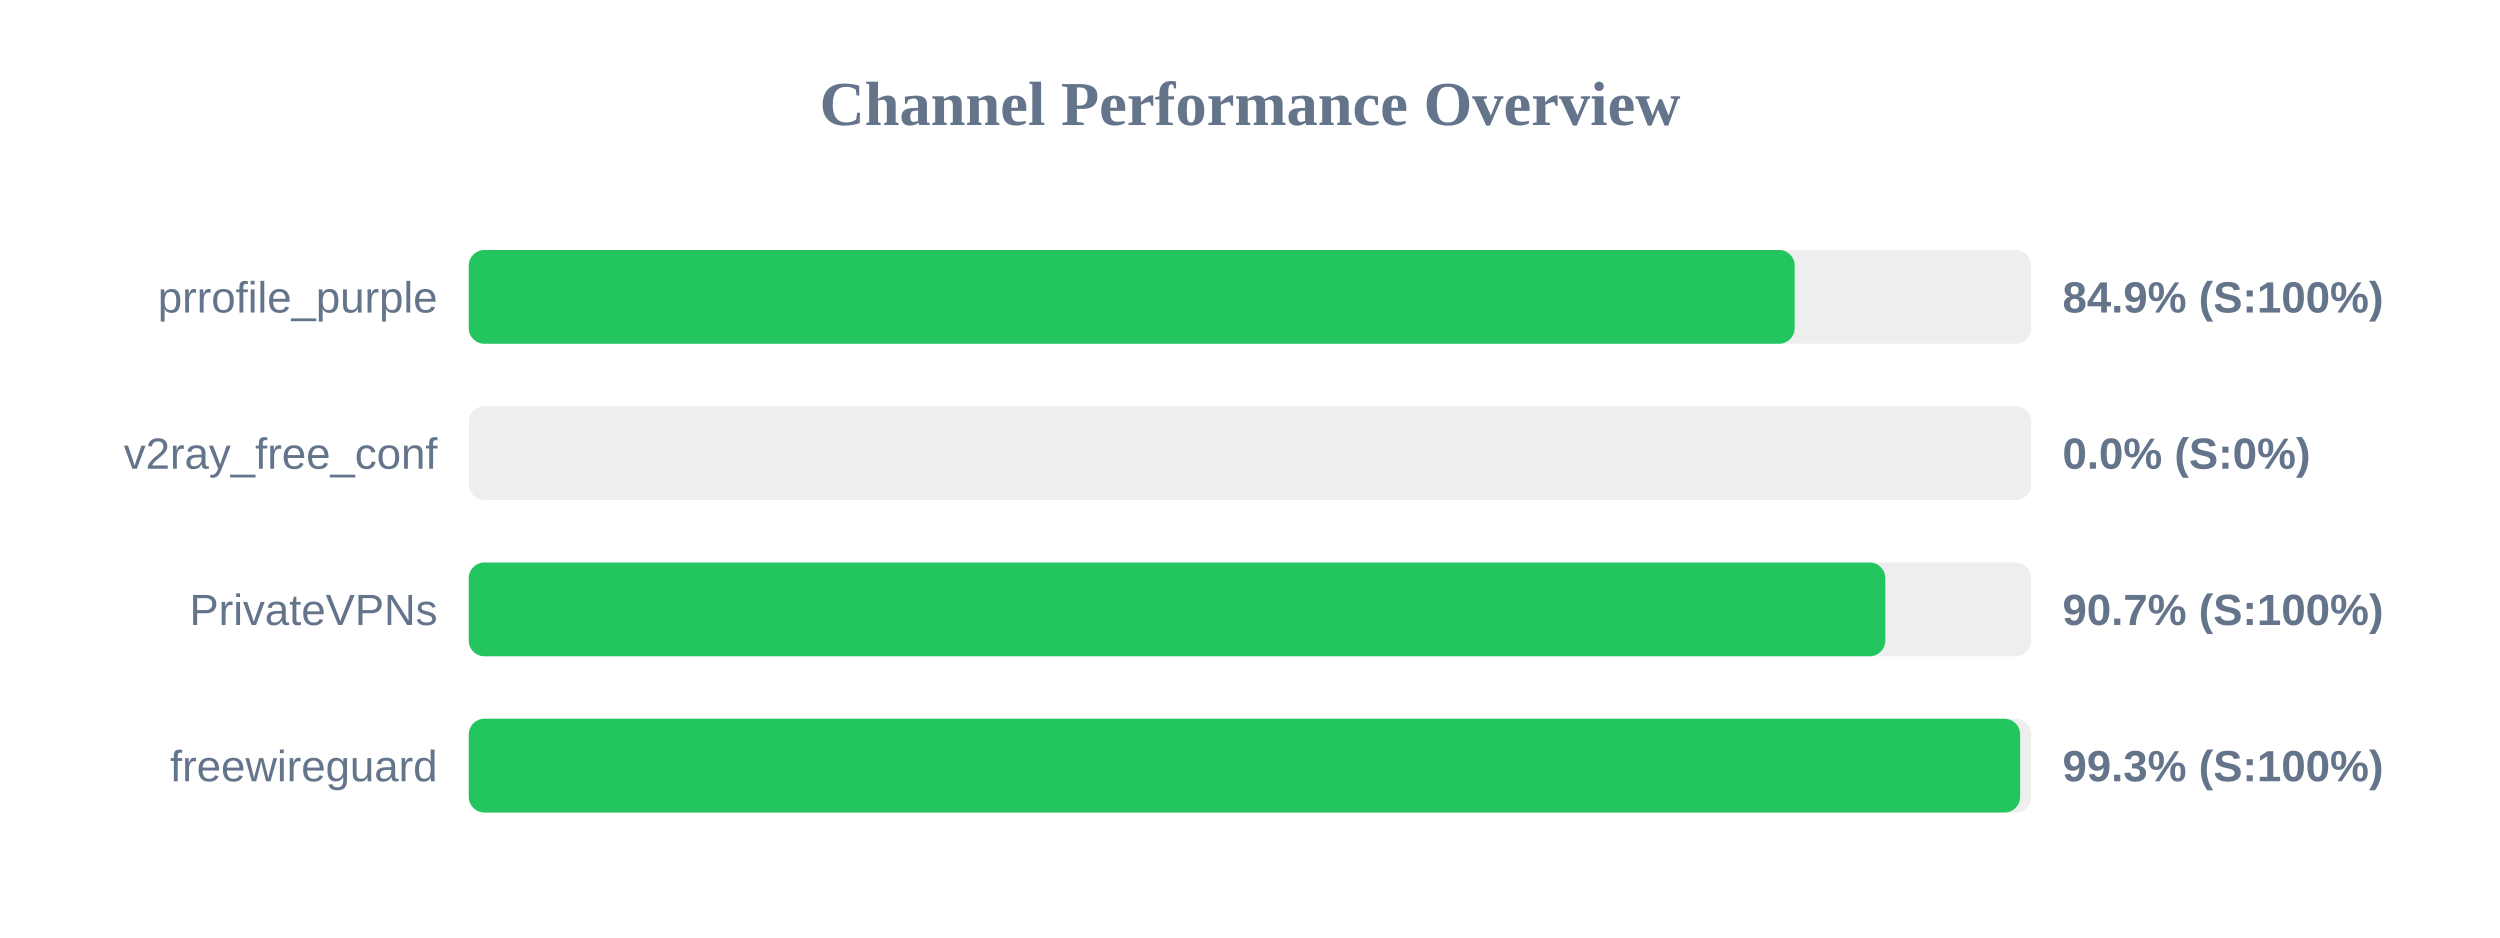
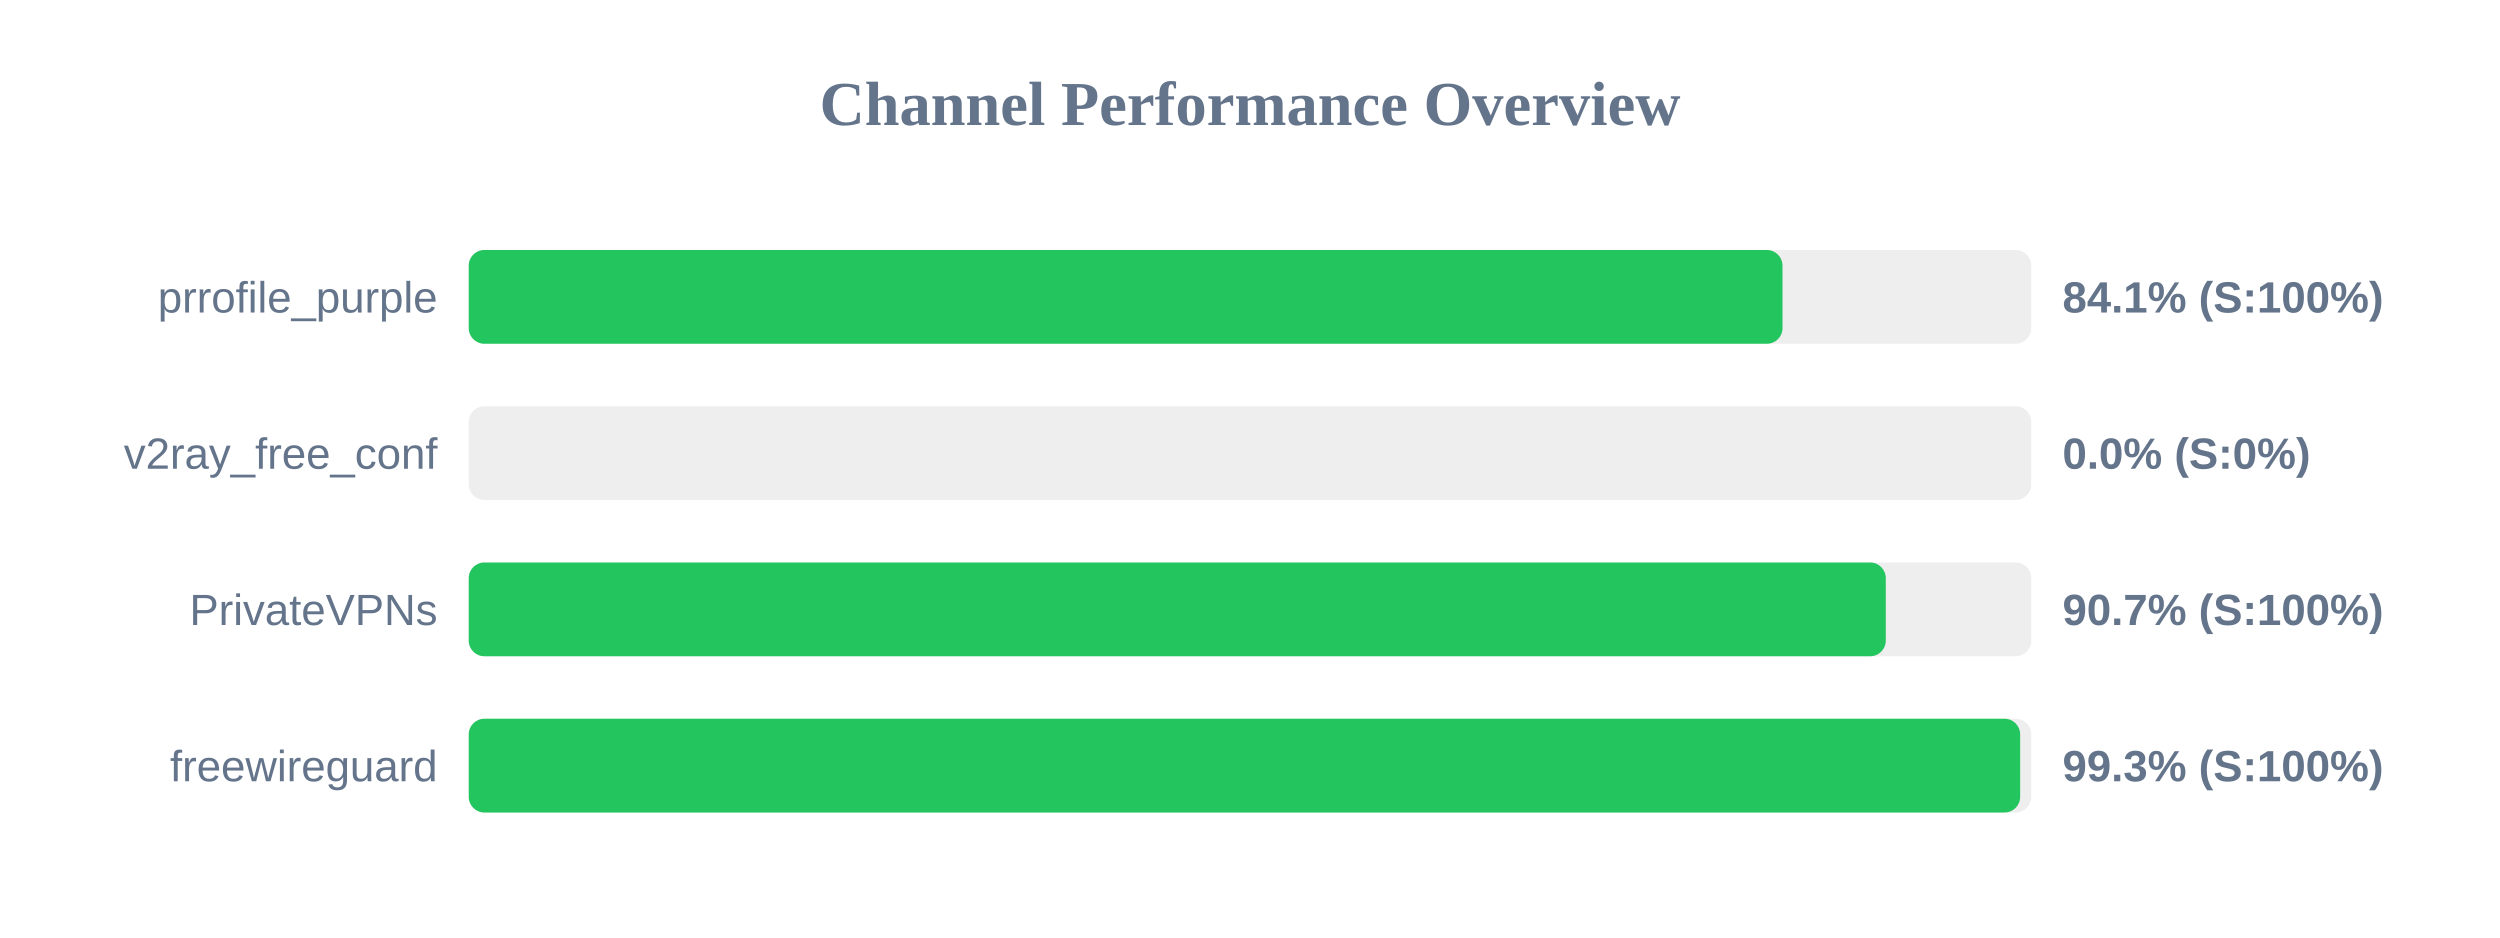
<svg xmlns="http://www.w3.org/2000/svg" width="800" height="300" version="1.1">
  <style>
        .row { font: 14px Arial; fill: #64748b; }
        .score { font: bold 14px Arial; fill: #64748b; }
    </style>
  <text x="400" y="40" text-anchor="middle" font-size="20px" font-weight="bold" fill="#64748b">Channel Performance Overview</text>
  <rect x="150" y="80" width="500" height="30" fill="#eee" rx="5" />
-   <rect x="150" y="80" width="424.3" height="30" fill="#22c55e" rx="5" />
+   <rect x="150" y="80" width="420.4" height="30" fill="#22c55e" rx="5" />
  <text x="140" y="100" text-anchor="end" class="row">prrofile_purple</text>
-   <text x="660" y="100" text-anchor="start" class="score">84.9% (S:100%)</text>
+   <text x="660" y="100" text-anchor="start" class="score">84.1% (S:100%)</text>
  <rect x="150" y="130" width="500" height="30" fill="#eee" rx="5" />
  <rect x="150" y="130" width="0.0" height="30" fill="#ef4444" rx="5" />
  <text x="140" y="150" text-anchor="end" class="row">v2ray_free_conf</text>
  <text x="660" y="150" text-anchor="start" class="score">0.0% (S:0%)</text>
  <rect x="150" y="180" width="500" height="30" fill="#eee" rx="5" />
-   <rect x="150" y="180" width="453.3" height="30" fill="#22c55e" rx="5" />
+   <rect x="150" y="180" width="453.45" height="30" fill="#22c55e" rx="5" />
  <text x="140" y="200" text-anchor="end" class="row">PrivateVPNs</text>
  <text x="660" y="200" text-anchor="start" class="score">90.7% (S:100%)</text>
  <rect x="150" y="230" width="500" height="30" fill="#eee" rx="5" />
  <rect x="150" y="230" width="496.45" height="30" fill="#22c55e" rx="5" />
  <text x="140" y="250" text-anchor="end" class="row">freewireguard</text>
  <text x="660" y="250" text-anchor="start" class="score">99.3% (S:100%)</text>
</svg>
